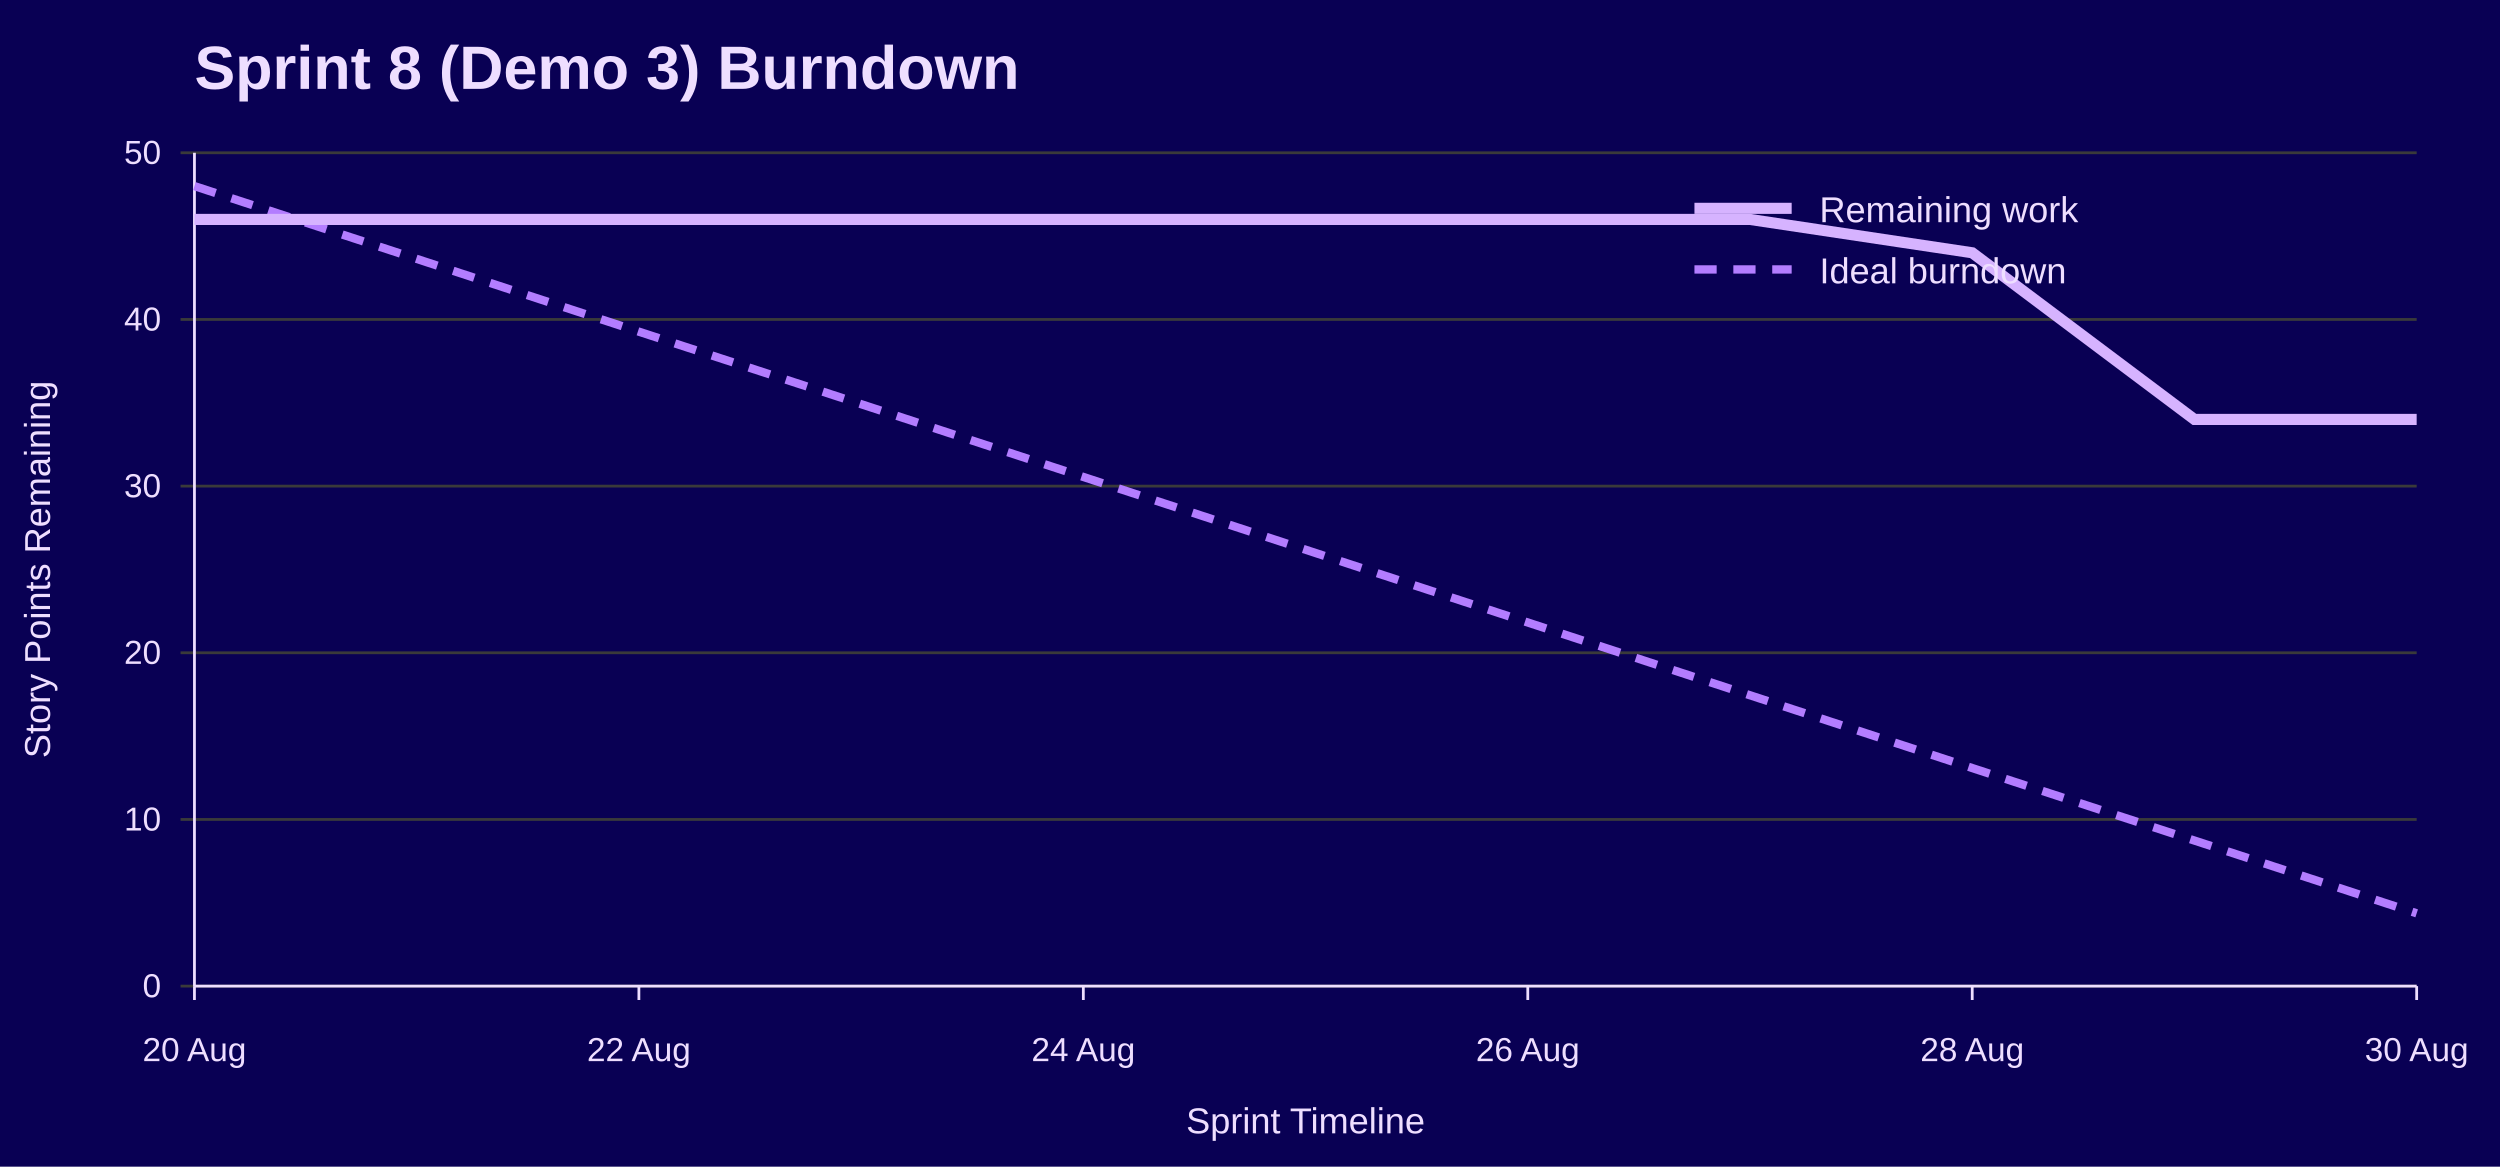
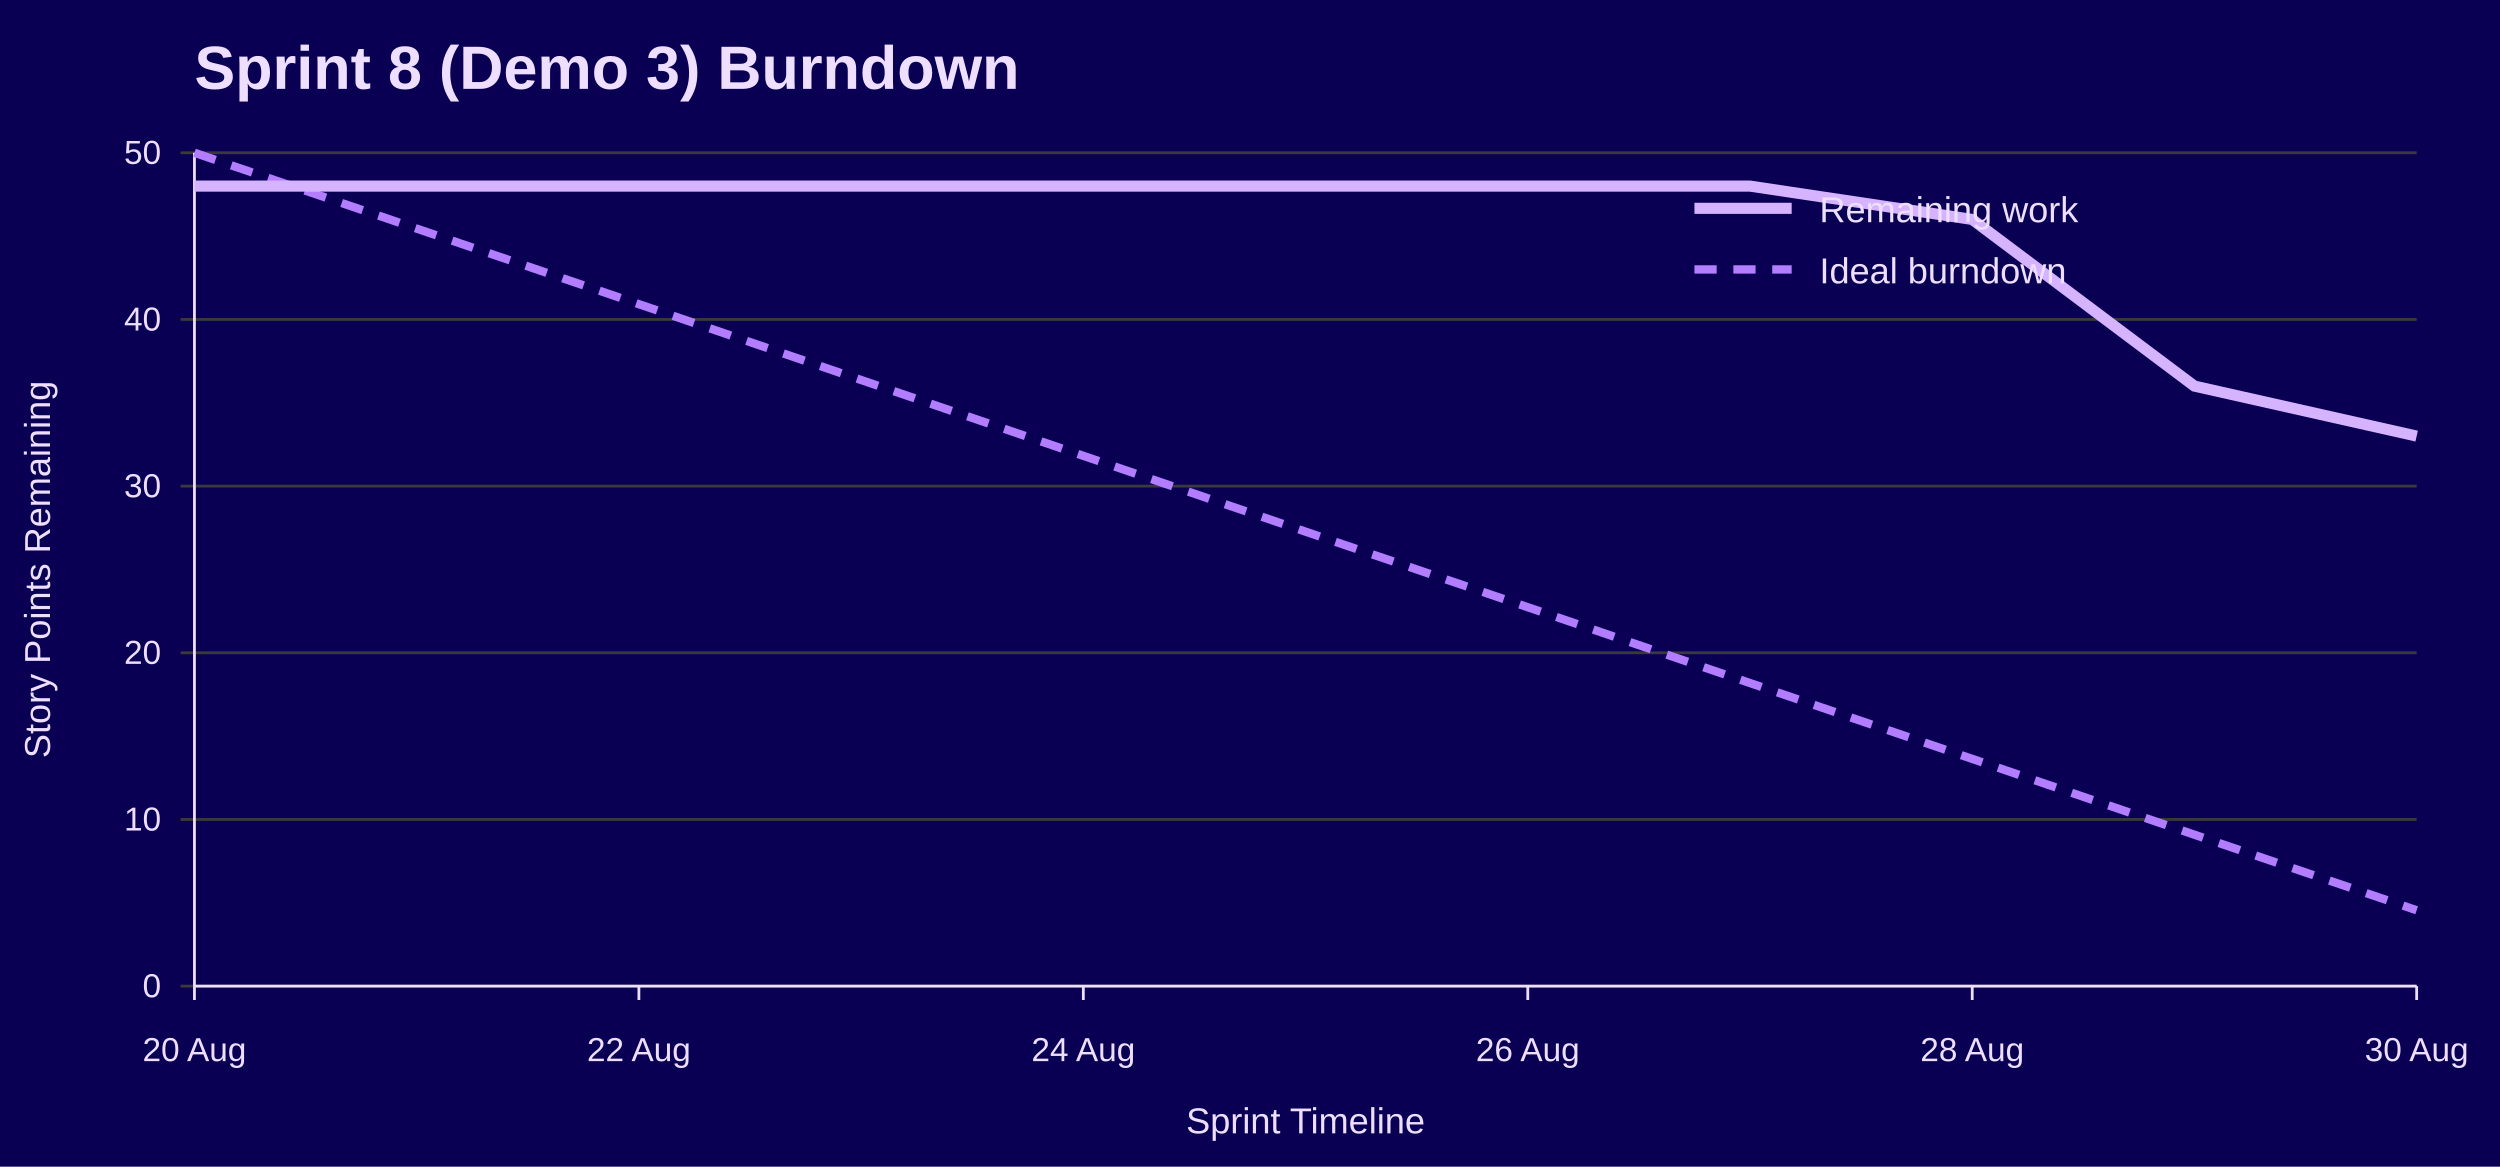
<svg xmlns="http://www.w3.org/2000/svg" width="900" height="420" viewBox="0 0 900 420" role="img" aria-labelledby="title desc">
  <rect width="100%" height="100%" fill="#090054" />
  <text x="70" y="32" font-family="Jost, Arial, Helvetica, sans-serif" font-size="22" font-weight="700" fill="#EEDEFF">Sprint 8 (Demo 3) Burndown</text>
  <line x1="65" y1="355.0" x2="870" y2="355.0" stroke="#3A3A3A" />
  <text x="58" y="359.0" font-family="Overpass, Arial, Helvetica, sans-serif" font-size="12" text-anchor="end" fill="#EEDEFF">0</text>
  <line x1="65" y1="295.0" x2="870" y2="295.0" stroke="#3A3A3A" />
  <text x="58" y="299.0" font-family="Overpass, Arial, Helvetica, sans-serif" font-size="12" text-anchor="end" fill="#EEDEFF">10</text>
  <line x1="65" y1="235.0" x2="870" y2="235.0" stroke="#3A3A3A" />
  <text x="58" y="239.0" font-family="Overpass, Arial, Helvetica, sans-serif" font-size="12" text-anchor="end" fill="#EEDEFF">20</text>
  <line x1="65" y1="175.0" x2="870" y2="175.0" stroke="#3A3A3A" />
  <text x="58" y="179.0" font-family="Overpass, Arial, Helvetica, sans-serif" font-size="12" text-anchor="end" fill="#EEDEFF">30</text>
  <line x1="65" y1="115.0" x2="870" y2="115.0" stroke="#3A3A3A" />
  <text x="58" y="119.0" font-family="Overpass, Arial, Helvetica, sans-serif" font-size="12" text-anchor="end" fill="#EEDEFF">40</text>
  <line x1="65" y1="55.0" x2="870" y2="55.0" stroke="#3A3A3A" />
  <text x="58" y="59.0" font-family="Overpass, Arial, Helvetica, sans-serif" font-size="12" text-anchor="end" fill="#EEDEFF">50</text>
  <line x1="70.0" y1="355" x2="70.0" y2="360" stroke="#EEDEFF" />
  <text x="70.0" y="382" font-family="Overpass, Arial, Helvetica, sans-serif" font-size="12" text-anchor="middle" fill="#EEDEFF">20 Aug</text>
  <line x1="230.0" y1="355" x2="230.0" y2="360" stroke="#EEDEFF" />
  <text x="230.0" y="382" font-family="Overpass, Arial, Helvetica, sans-serif" font-size="12" text-anchor="middle" fill="#EEDEFF">22 Aug</text>
  <line x1="390.0" y1="355" x2="390.0" y2="360" stroke="#EEDEFF" />
  <text x="390.0" y="382" font-family="Overpass, Arial, Helvetica, sans-serif" font-size="12" text-anchor="middle" fill="#EEDEFF">24 Aug</text>
  <line x1="550.0" y1="355" x2="550.0" y2="360" stroke="#EEDEFF" />
  <text x="550.0" y="382" font-family="Overpass, Arial, Helvetica, sans-serif" font-size="12" text-anchor="middle" fill="#EEDEFF">26 Aug</text>
  <line x1="710.0" y1="355" x2="710.0" y2="360" stroke="#EEDEFF" />
  <text x="710.0" y="382" font-family="Overpass, Arial, Helvetica, sans-serif" font-size="12" text-anchor="middle" fill="#EEDEFF">28 Aug</text>
  <line x1="870.0" y1="355" x2="870.0" y2="360" stroke="#EEDEFF" />
  <text x="870.0" y="382" font-family="Overpass, Arial, Helvetica, sans-serif" font-size="12" text-anchor="middle" fill="#EEDEFF">30 Aug</text>
  <line x1="70" y1="55" x2="70" y2="355" stroke="#EEDEFF" />
  <line x1="70" y1="355" x2="870" y2="355" stroke="#EEDEFF" />
  <text x="18" y="205.0" font-family="Overpass, Arial, Helvetica, sans-serif" font-size="13" text-anchor="middle" transform="rotate(-90 18 205.0)" fill="#EEDEFF">Story Points Remaining</text>
  <text x="470.0" y="408" font-family="Overpass, Arial, Helvetica, sans-serif" font-size="13" text-anchor="middle" fill="#EEDEFF">Sprint Timeline</text>
-   <polyline points="70.0,67.0 150.0,93.2 230.0,119.4 310.0,145.5 390.0,171.7 470.0,197.9 550.0,224.1 630.0,250.3 710.0,276.5 790.0,302.6 870.0,328.8" fill="none" stroke="#B37DFF" stroke-width="3" stroke-dasharray="8 6" />
-   <polyline points="70.0,79.0 150.0,79.0 230.0,79.0 310.0,79.0 390.0,79.0 470.0,79.0 550.0,79.0 630.0,79.0 710.0,91.0 790.0,151.0 870.0,151.0" fill="none" stroke="#D6B3FF" stroke-width="4" />
+   <polyline points="70.0,55.0 150.0,82.3 230.0,109.5 310.0,136.8 390.0,164.1 470.0,191.4 550.0,218.6 630.0,245.9 710.0,273.2 790.0,300.5 870.0,327.7" fill="none" stroke="#B37DFF" stroke-width="3" stroke-dasharray="8 6" />
+   <polyline points="70.0,67.0 150.0,67.0 230.0,67.0 310.0,67.0 390.0,67.0 470.0,67.0 550.0,67.0 630.0,67.0 710.0,79.0 790.0,139.0 870.0,157.0" fill="none" stroke="#D6B3FF" stroke-width="4" />
  <line x1="610" y1="75" x2="645" y2="75" stroke="#D6B3FF" stroke-width="4" />
  <text x="655" y="80" font-family="Overpass, Arial, Helvetica, sans-serif" font-size="13" fill="#EEDEFF">Remaining work</text>
  <line x1="610" y1="97" x2="645" y2="97" stroke="#B37DFF" stroke-width="3" stroke-dasharray="8 6" />
  <text x="655" y="102" font-family="Overpass, Arial, Helvetica, sans-serif" font-size="13" fill="#EEDEFF">Ideal burndown</text>
</svg>
